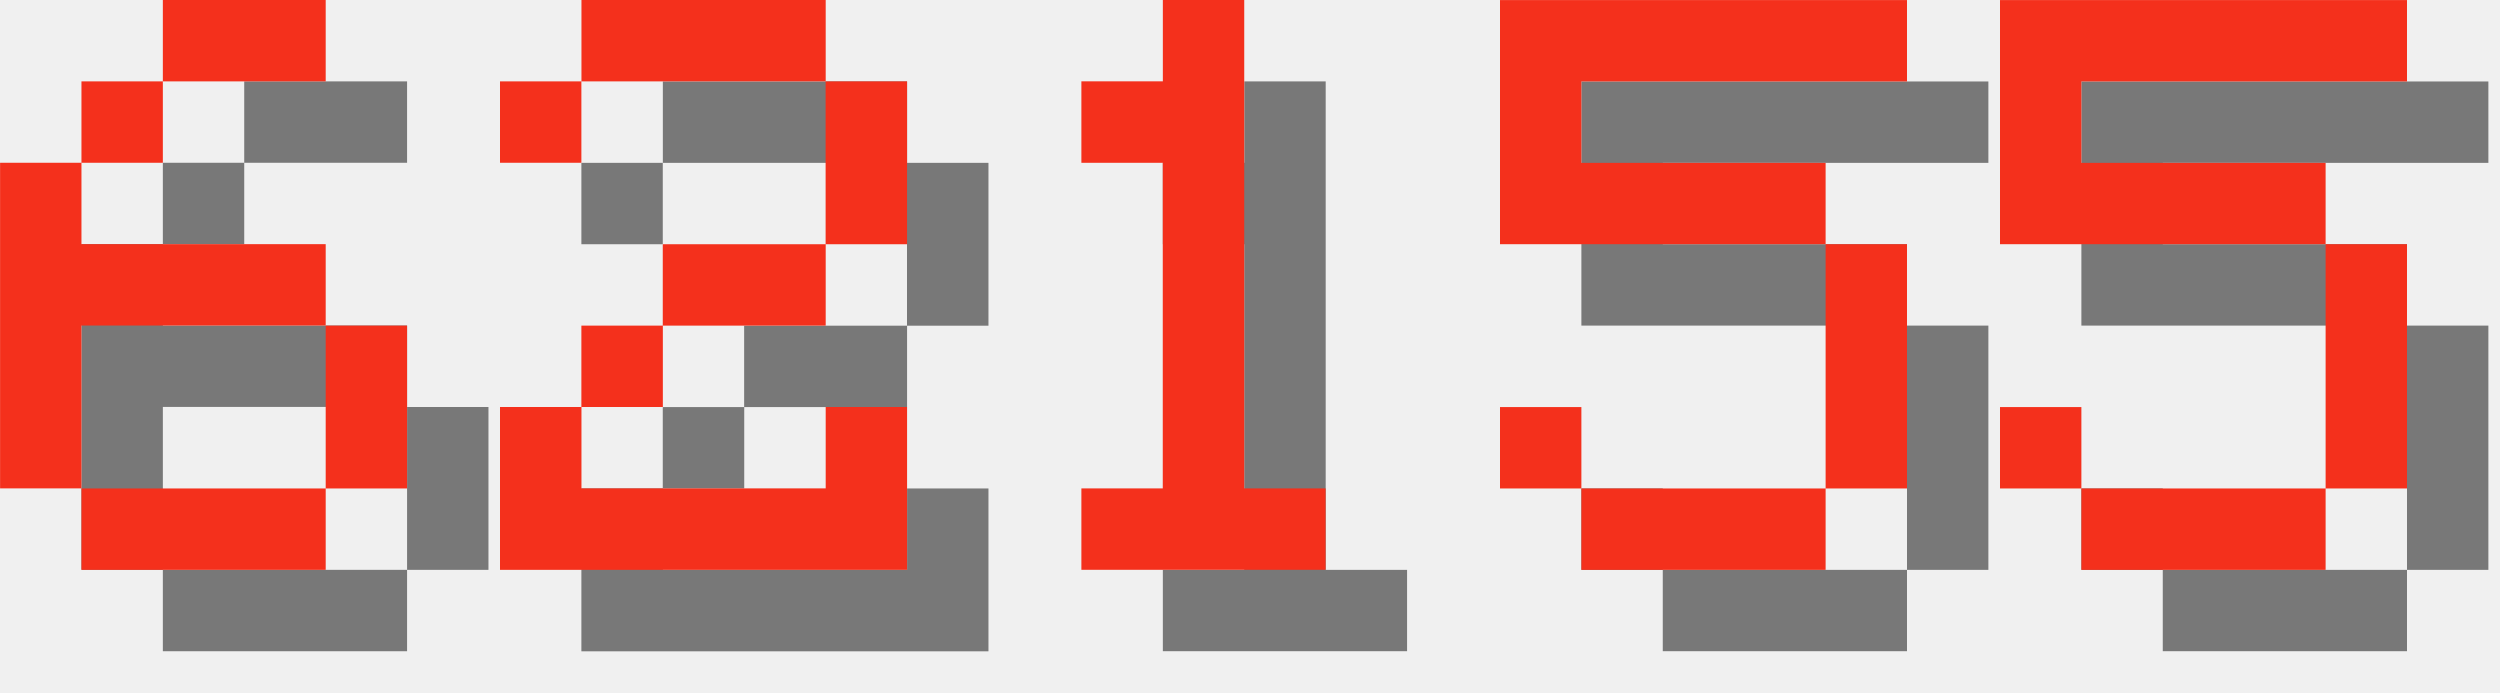
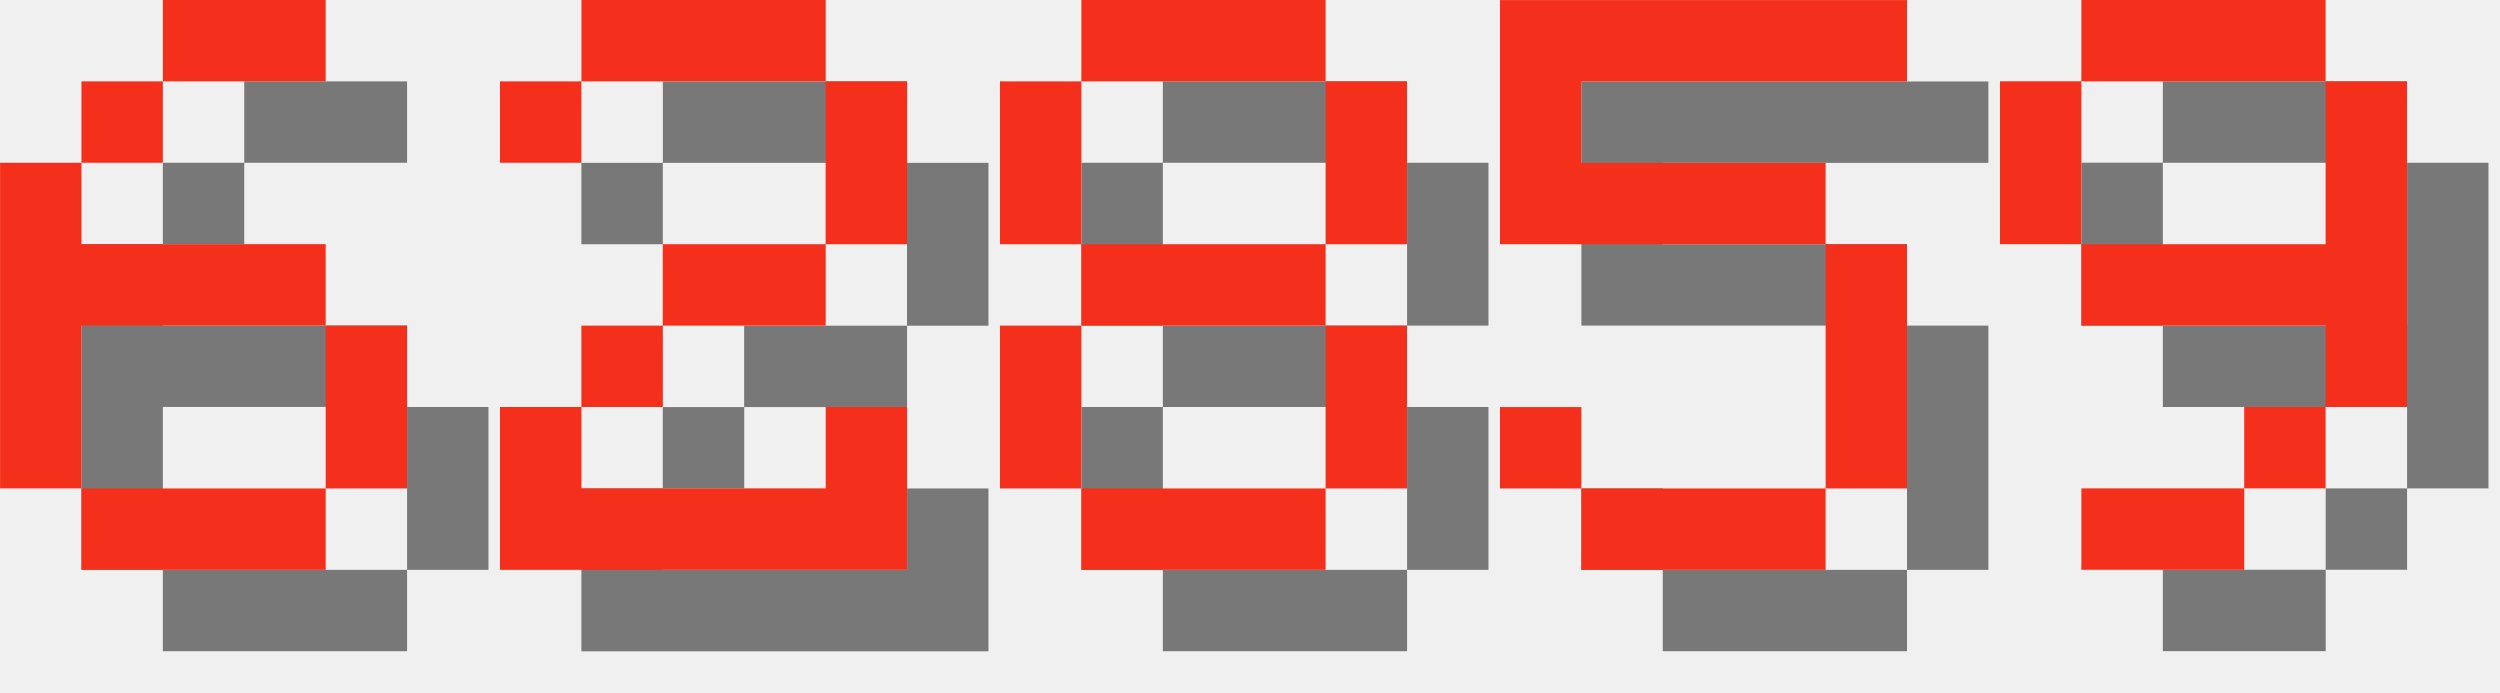
<svg xmlns="http://www.w3.org/2000/svg" version="1.1" width="130.0" height="36">
  <style>
        .text-foreground {
            fill: #F4301C;
        }
        .text-shadow {
            fill: #000000;
            fill-opacity: 0.5;
        }
    </style>
  <g class="digit" id="digit_6" transform="translate(0.0, 0), scale(4)">
    <path id="digit_6_shadow" class="text-shadow" d="m3.175 1.058v1.058h2.117v-1.058h-2.117zm0 1.058h-1.058v1.058h1.058v-1.058zm-1.058 1.058h-1.058v4.233h1.058v-2.117h3.175v-1.058h-3.175v-1.058zm3.175 2.117v2.117h1.058v-2.117h-1.058zm0 2.117h-3.175v1.058h3.175v-1.058z" fill-opacity=".5" style="paint-order:stroke fill markers" />
    <path id="digit_6_fg" class="text-foreground" d="m2.117 0v1.058h2.117v-1.058h-2.117zm0 1.058h-1.058v1.058h1.058v-1.058zm-1.058 1.058h-1.058v4.233h1.058v-2.117h3.175v-1.058h-3.175v-1.058zm3.175 2.117v2.117h1.058v-2.117h-1.058zm0 2.117h-3.175v1.058h3.175v-1.058z" fill="#fff" style="paint-order:stroke fill markers" />
  </g>
  <g class="digit" id="digit_2" transform="translate(26.0, 0), scale(4)">
    <path id="digit_2_shadow" class="text-shadow" d="m1.058 2.117v1.058h1.058v-1.058h3.175v2.117h-2.117v1.058h-1.058v1.058h-1.058v2.117h5.292v-2.117h-1.058v1.058h-3.175v-1.058h1.058v-1.058h2.117v-1.058h1.058v-2.117h-1.058v-1.058h-3.175v1.058h-1.058z" fill-opacity=".5" style="paint-order:stroke fill markers" />
    <path id="digit_2_fg" class="text-foreground" d="m0 1.058v1.058h1.058v-1.058h3.175v2.117h-2.117v1.058h-1.058v1.058h-1.058v2.117h5.292v-2.117h-1.058v1.058h-3.175v-1.058h1.058v-1.058h2.117v-1.058h1.058v-2.117h-1.058v-1.058h-3.175v1.058h-1.058z" fill="#fff" style="paint-order:stroke fill markers" />
  </g>
-   <g class="digit" id="digit_1" transform="translate(52.0, 0), scale(4)">
-     <path id="digit_1_shadow" class="text-shadow" d="m2.117 2.117v1.058h1.058v4.233h-1.058v1.058h3.175v-1.058h-1.058v-6.35h-1.058v1.058h-1.058z" fill-opacity=".5" style="paint-order:stroke fill markers" />
-     <path id="digit_1_fg" class="text-foreground" d="m1.058 1.058v1.058h1.058v4.233h-1.058v1.058h3.175v-1.058h-1.058v-6.35h-1.058v1.058h-1.058z" fill="#fff" style="paint-order:stroke fill markers" />
+   <g class="digit" id="digit_8" transform="translate(52.0, 0), scale(4)">
+     <path id="digit_8_shadow" class="text-shadow" d="m2.117 1.058v1.058h3.175v-1.058h-3.175zm3.175 1.058v2.117h1.058v-2.117h-1.058zm0 2.117h-3.175v1.058h3.175v-1.058zm0 1.058v2.117h1.058v-2.117h-1.058zm0 2.117h-3.175v1.058h3.175v-1.058zm-3.175 0v-2.117h-1.058v2.117h1.058zm0-3.175v-2.117h-1.058v2.117h1.058z" fill-opacity=".5" style="paint-order:stroke fill markers" />
+     <path id="digit_8_fg" class="text-foreground" d="m1.058 0v1.058h3.175v-1.058h-3.175zm3.175 1.058v2.117h1.058v-2.117h-1.058zm0 2.117h-3.175v1.058h3.175v-1.058zm0 1.058v2.117h1.058v-2.117h-1.058zm0 2.117h-3.175v1.058h3.175v-1.058zm-3.175 0v-2.117h-1.058v2.117h1.058zm0-3.175v-2.117h-1.058v2.117h1.058z" fill="#fff" style="paint-order:stroke fill markers" />
  </g>
  <g class="digit" id="digit_5" transform="translate(78.0, 0), scale(4)">
    <path id="digit_5_shadow" class="text-shadow" d="m1.058 1.058v3.175h4.233v3.175h-3.175v-1.058h-1.058v1.058h1.058v1.058h3.175v-1.058h1.058v-3.175h-1.058v-1.058h-3.175v-1.058h4.233v-1.058h-5.292z" fill-opacity=".5" style="paint-order:stroke fill markers" />
    <path id="digit_5_fg" class="text-foreground" d="m0 0v3.175h4.233v3.175h-3.175v-1.058h-1.058v1.058h1.058v1.058h3.175v-1.058h1.058v-3.175h-1.058v-1.058h-3.175v-1.058h4.233v-1.058h-5.292z" fill="#fff" style="paint-order:stroke fill markers" />
  </g>
-   <g class="digit" id="digit_5" transform="translate(104.0, 0), scale(4)">
-     <path id="digit_5_shadow" class="text-shadow" d="m1.058 1.058v3.175h4.233v3.175h-3.175v-1.058h-1.058v1.058h1.058v1.058h3.175v-1.058h1.058v-3.175h-1.058v-1.058h-3.175v-1.058h4.233v-1.058h-5.292z" fill-opacity=".5" style="paint-order:stroke fill markers" />
-     <path id="digit_5_fg" class="text-foreground" d="m0 0v3.175h4.233v3.175h-3.175v-1.058h-1.058v1.058h1.058v1.058h3.175v-1.058h1.058v-3.175h-1.058v-1.058h-3.175v-1.058h4.233v-1.058h-5.292z" fill="#fff" style="paint-order:stroke fill markers" />
+   <g class="digit" id="digit_9" transform="translate(104.0, 0), scale(4)">
+     <path id="digit_9_shadow" class="text-shadow" d="m2.117 1.058v1.058h3.175v-1.058h-3.175zm3.175 1.058v2.117h-3.175v1.058h3.175v1.058h1.058v-4.233h-1.058zm0 4.233h-1.058v1.058h1.058v-1.058zm-1.058 1.058h-2.117v1.058h2.117v-1.058zm-2.117-3.175v-2.117h-1.058v2.117h1.058z" fill-opacity=".5" style="paint-order:stroke fill markers" />
+     <path id="digit_9_fg" class="text-foreground" d="m1.058 0v1.058h3.175v-1.058h-3.175zm3.175 1.058v2.117h-3.175v1.058h3.175v1.058h1.058v-4.233h-1.058zm0 4.233h-1.058v1.058h1.058v-1.058zm-1.058 1.058h-2.117v1.058h2.117v-1.058zm-2.117-3.175v-2.117h-1.058v2.117h1.058z" fill="#fff" style="paint-order:stroke fill markers" />
  </g>
</svg>
